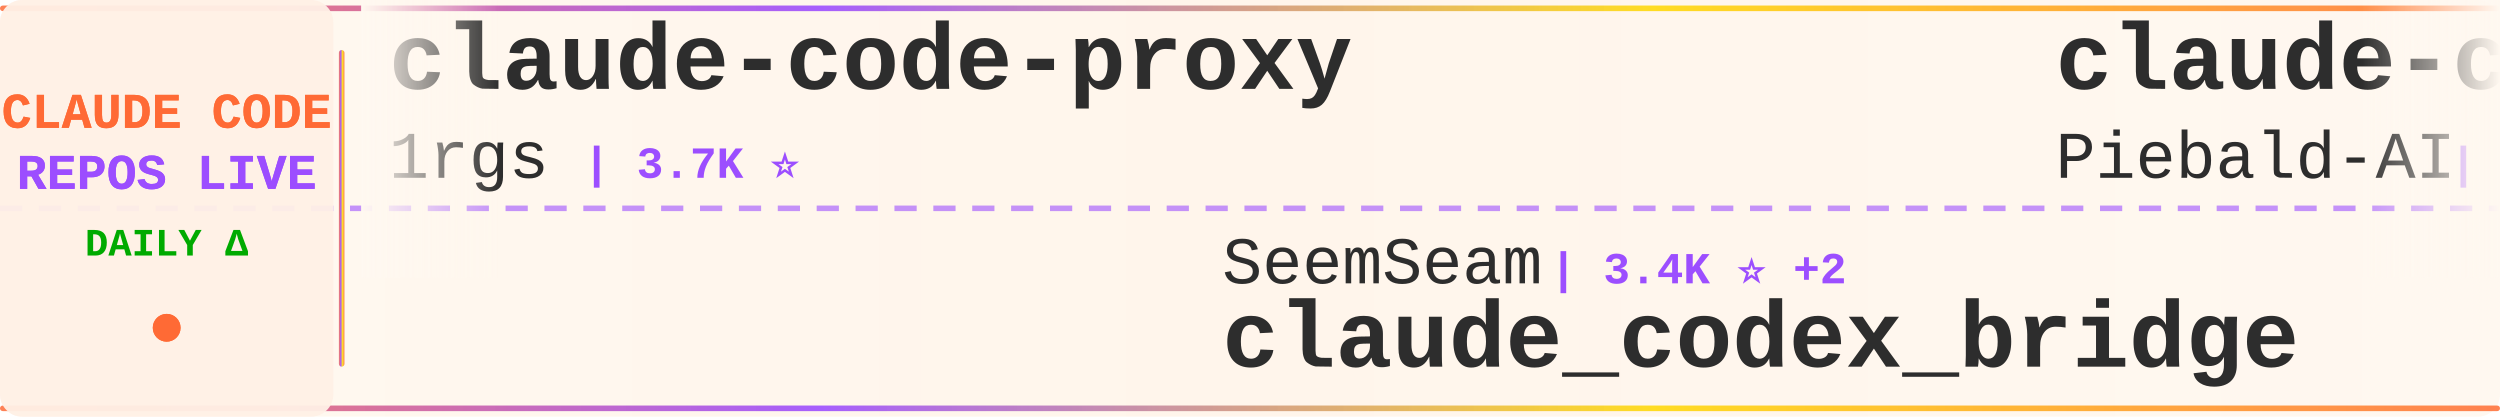
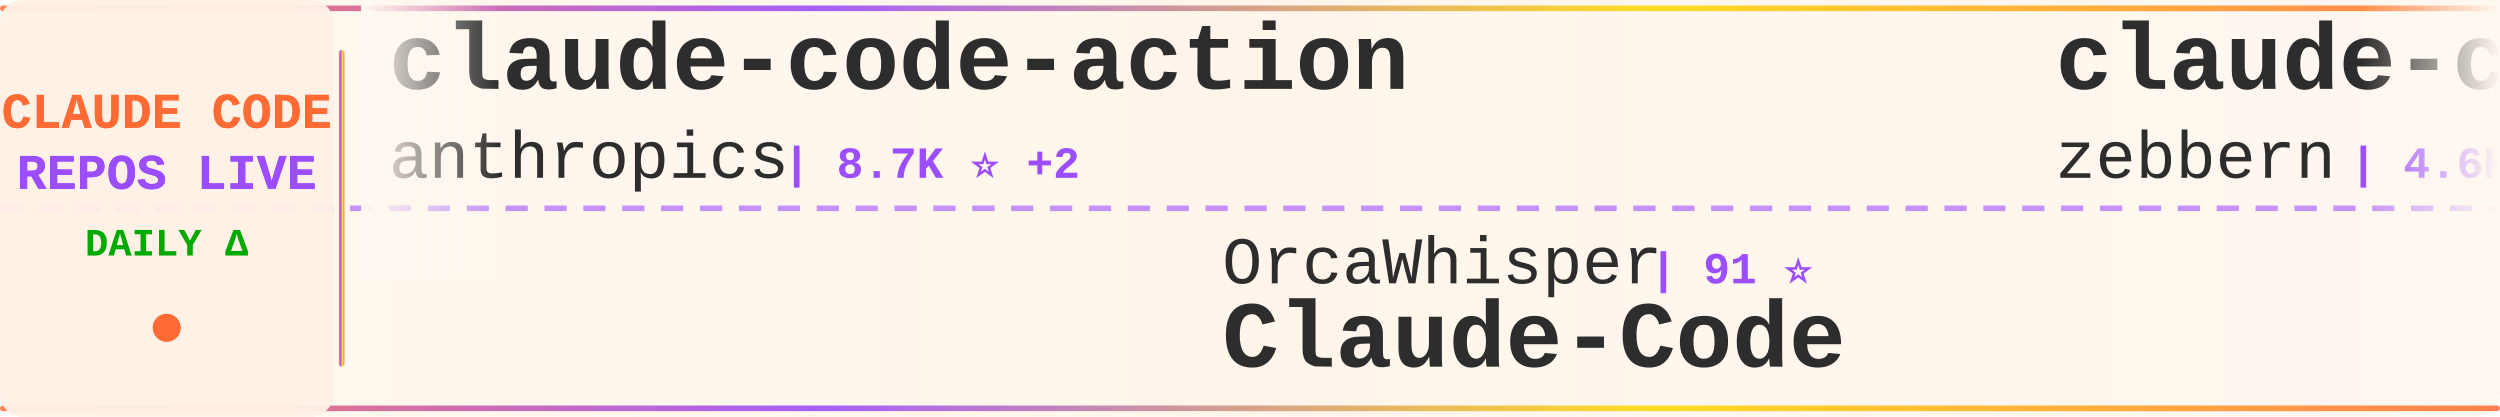
<svg xmlns="http://www.w3.org/2000/svg" width="900" height="150">
  <defs>
    <linearGradient id="tickerBg" x1="0%" y1="0%" x2="100%" y2="0%">
      <stop offset="0%" style="stop-color:#fff8f0;stop-opacity:0.98" />
      <stop offset="50%" style="stop-color:#fff5eb;stop-opacity:1" />
      <stop offset="100%" style="stop-color:#fff8f0;stop-opacity:0.98" />
    </linearGradient>
    <linearGradient id="borderGrad" x1="0%" y1="0%" x2="100%" y2="0%">
      <stop offset="0%" style="stop-color:#FF6B35;stop-opacity:0.85">
        <animate attributeName="stop-opacity" values="0.85;1;0.85" dur="2s" repeatCount="indefinite" />
      </stop>
      <stop offset="33%" style="stop-color:#9C4EFF;stop-opacity:0.9">
        <animate attributeName="stop-opacity" values="0.9;1;0.9" dur="2.2s" repeatCount="indefinite" />
      </stop>
      <stop offset="66%" style="stop-color:#FFD700;stop-opacity:0.85">
        <animate attributeName="stop-opacity" values="0.85;1;0.85" dur="1.8s" repeatCount="indefinite" />
      </stop>
      <stop offset="100%" style="stop-color:#FF6B35;stop-opacity:0.85">
        <animate attributeName="stop-opacity" values="0.85;1;0.85" dur="2s" repeatCount="indefinite" />
      </stop>
    </linearGradient>
    <filter id="textGlow">
      <feGaussianBlur stdDeviation="0.15" result="coloredBlur" />
      <feMerge>
        <feMergeNode in="coloredBlur" />
        <feMergeNode in="SourceGraphic" />
      </feMerge>
    </filter>
    <filter id="metricGlow">
      <feGaussianBlur stdDeviation="0.2" result="coloredBlur" />
      <feMerge>
        <feMergeNode in="coloredBlur" />
        <feMergeNode in="SourceGraphic" />
      </feMerge>
    </filter>
    <linearGradient id="leftFade" x1="0%" y1="0%" x2="100%" y2="0%">
      <stop offset="0%" style="stop-color:#fff8f0;stop-opacity:1" />
      <stop offset="100%" style="stop-color:#fff8f0;stop-opacity:0" />
    </linearGradient>
    <linearGradient id="rightFade" x1="0%" y1="0%" x2="100%" y2="0%">
      <stop offset="0%" style="stop-color:#fff8f0;stop-opacity:0" />
      <stop offset="100%" style="stop-color:#fff8f0;stop-opacity:1" />
    </linearGradient>
  </defs>
  <rect width="900" height="150" fill="url(#tickerBg)" rx="8" />
  <rect x="0" y="2" width="900" height="2" fill="url(#borderGrad)" rx="1" />
  <rect x="0" y="146" width="900" height="2" fill="url(#borderGrad)" rx="1" />
  <line x1="0" y1="75" x2="900" y2="75" stroke="#9C4EFF" stroke-width="2" stroke-dasharray="8 6" opacity="0.6" />
  <rect x="0" y="0" width="120" height="150" fill="#fff0e6" opacity="0.95" rx="8" />
  <text x="60" y="46" font-family="'Courier New', monospace" font-size="18" font-weight="bold" fill="#FF6B35" text-anchor="middle" filter="url(#textGlow)">
    CLAUDE CODE
  </text>
  <text x="60" y="68" font-family="'Courier New', monospace" font-size="18" font-weight="bold" fill="#9C4EFF" text-anchor="middle" filter="url(#textGlow)">
    REPOS LIVE
  </text>
  <text x="60" y="92" font-family="'Courier New', monospace" font-size="14" font-weight="bold" fill="#00aa00" text-anchor="middle">
    DAILY Δ
  </text>
  <circle cx="60" cy="118" r="5" fill="#FF6B35" filter="url(#metricGlow)">
    <animate attributeName="r" values="4;6;4" dur="1.5s" repeatCount="indefinite" />
    <animate attributeName="opacity" values="0.6;1;0.6" dur="1.5s" repeatCount="indefinite" />
  </circle>
  <rect x="122" y="18" width="2" height="114" fill="url(#borderGrad)" rx="1" />
  <clipPath id="tickerClip">
    <rect x="130" y="0" width="770" height="150" />
  </clipPath>
  <g clip-path="url(#tickerClip)">
    <g id="tickerItems">
      <animateTransform attributeName="transform" attributeType="XML" type="translate" from="0 0" to="-3000 0" dur="54s" repeatCount="indefinite" />
      <g transform="translate(0, 0)">
-         <text x="140" y="32" font-family="'Courier New', monospace" font-size="34" font-weight="bold" fill="#2d2d2d">claude-code-proxy</text>
-         <text x="140" y="64" font-family="'Courier New', monospace" font-size="24" font-weight="normal" fill="#2d2d2d" opacity="1.0">1rgs</text>
-         <text x="210" y="64" font-family="'Courier New', monospace" font-size="16" font-weight="bold" fill="#9C4EFF"> | 3.7K ⭐</text>
+         <text x="140" y="32" font-family="'Courier New', monospace" font-size="34" font-weight="bold" fill="#2d2d2d">claude-code-action</text>
+         <text x="140" y="64" font-family="'Courier New', monospace" font-size="24" font-weight="normal" fill="#2d2d2d" opacity="1.0">anthropics</text>
+         <text x="282" y="64" font-family="'Courier New', monospace" font-size="16" font-weight="bold" fill="#9C4EFF"> | 8.7K ⭐ +2</text>
      </g>
      <g transform="translate(300, 0)">
-         <text x="140" y="102" font-family="'Courier New', monospace" font-size="24" font-weight="normal" fill="#2d2d2d" opacity="1.0">SeemSeam</text>
-         <text x="258" y="102" font-family="'Courier New', monospace" font-size="16" font-weight="bold" fill="#9C4EFF"> | 3.4K ⭐ +2</text>
-         <text x="140" y="132" font-family="'Courier New', monospace" font-size="34" font-weight="bold" fill="#2d2d2d">claude_codex_bridge</text>
+         <text x="140" y="102" font-family="'Courier New', monospace" font-size="24" font-weight="normal" fill="#2d2d2d" opacity="1.0">OrcaWhisper</text>
+         <text x="294" y="102" font-family="'Courier New', monospace" font-size="16" font-weight="bold" fill="#9C4EFF"> | 91 ⭐</text>
+         <text x="140" y="132" font-family="'Courier New', monospace" font-size="34" font-weight="bold" fill="#2d2d2d">Claude-Code</text>
      </g>
      <g transform="translate(600, 0)">
-         <text x="140" y="32" font-family="'Courier New', monospace" font-size="34" font-weight="bold" fill="#2d2d2d">claude-code-system-promp...</text>
-         <text x="140" y="64" font-family="'Courier New', monospace" font-size="24" font-weight="normal" fill="#2d2d2d" opacity="1.0">Piebald-AI</text>
-         <text x="282" y="64" font-family="'Courier New', monospace" font-size="16" font-weight="bold" fill="#9C4EFF"> | 12.4K ⭐ +1</text>
+         <text x="140" y="32" font-family="'Courier New', monospace" font-size="34" font-weight="bold" fill="#2d2d2d">claude-code-guide</text>
+         <text x="140" y="64" font-family="'Courier New', monospace" font-size="24" font-weight="normal" fill="#2d2d2d" opacity="1.0">zebbern</text>
+         <text x="246" y="64" font-family="'Courier New', monospace" font-size="16" font-weight="bold" fill="#9C4EFF"> | 4.6K ⭐ +1</text>
      </g>
      <g transform="translate(900, 0)">
-         <text x="140" y="102" font-family="'Courier New', monospace" font-size="24" font-weight="normal" fill="#2d2d2d" opacity="1.0">ghuntley</text>
-         <text x="258" y="102" font-family="'Courier New', monospace" font-size="16" font-weight="bold" fill="#9C4EFF"> | 990 ⭐</text>
-         <text x="140" y="132" font-family="'Courier New', monospace" font-size="34" font-weight="bold" fill="#2d2d2d">claude-code-source-code-...</text>
+         <text x="140" y="102" font-family="'Courier New', monospace" font-size="24" font-weight="normal" fill="#2d2d2d" opacity="1.0">liuup</text>
+         <text x="222" y="102" font-family="'Courier New', monospace" font-size="16" font-weight="bold" fill="#9C4EFF"> | 3.8K ⭐ +2</text>
+         <text x="140" y="132" font-family="'Courier New', monospace" font-size="34" font-weight="bold" fill="#2d2d2d">claude-code-analysis</text>
      </g>
      <g transform="translate(1200, 0)">
-         <text x="140" y="32" font-family="'Courier New', monospace" font-size="34" font-weight="bold" fill="#2d2d2d">claude-code-engineering</text>
-         <text x="140" y="64" font-family="'Courier New', monospace" font-size="24" font-weight="normal" fill="#2d2d2d" opacity="1.0">huangjia2019</text>
-         <text x="306" y="64" font-family="'Courier New', monospace" font-size="16" font-weight="bold" fill="#9C4EFF"> | 1.1K ⭐ +1</text>
+         <text x="140" y="32" font-family="'Courier New', monospace" font-size="34" font-weight="bold" fill="#2d2d2d">Claude-Code-Usage-Monito...</text>
+         <text x="140" y="64" font-family="'Courier New', monospace" font-size="24" font-weight="normal" fill="#2d2d2d" opacity="1.0">Maciek-roboblog</text>
+         <text x="342" y="64" font-family="'Courier New', monospace" font-size="16" font-weight="bold" fill="#9C4EFF"> | 8.7K ⭐</text>
      </g>
      <g transform="translate(1500, 0)">
-         <text x="140" y="102" font-family="'Courier New', monospace" font-size="24" font-weight="normal" fill="#2d2d2d" opacity="1.0">Donchitos</text>
-         <text x="270" y="102" font-family="'Courier New', monospace" font-size="16" font-weight="bold" fill="#9C4EFF"> | 24.5K ⭐ +13</text>
-         <text x="140" y="132" font-family="'Courier New', monospace" font-size="34" font-weight="bold" fill="#2d2d2d">Claude-Code-Game-Studios</text>
+         <text x="140" y="102" font-family="'Courier New', monospace" font-size="24" font-weight="normal" fill="#2d2d2d" opacity="1.0">Yeachan-Heo</text>
+         <text x="294" y="102" font-family="'Courier New', monospace" font-size="16" font-weight="bold" fill="#9C4EFF"> | 38.8K ⭐ +4</text>
+         <text x="140" y="132" font-family="'Courier New', monospace" font-size="34" font-weight="bold" fill="#2d2d2d">oh-my-claudecode</text>
      </g>
      <g transform="translate(1800, 0)">
-         <text x="140" y="32" font-family="'Courier New', monospace" font-size="34" font-weight="bold" fill="#2d2d2d">collection-claude-code-s...</text>
-         <text x="140" y="64" font-family="'Courier New', monospace" font-size="24" font-weight="normal" fill="#2d2d2d" opacity="1.0">chauncygu</text>
-         <text x="270" y="64" font-family="'Courier New', monospace" font-size="16" font-weight="bold" fill="#9C4EFF"> | 2.8K ⭐ +1</text>
+         <text x="140" y="32" font-family="'Courier New', monospace" font-size="34" font-weight="bold" fill="#2d2d2d">claude-code-prompts</text>
+         <text x="140" y="64" font-family="'Courier New', monospace" font-size="24" font-weight="normal" fill="#2d2d2d" opacity="1.0">repowise-dev</text>
+         <text x="306" y="64" font-family="'Courier New', monospace" font-size="16" font-weight="bold" fill="#9C4EFF"> | 1.2K ⭐</text>
      </g>
      <g transform="translate(2100, 0)">
-         <text x="140" y="102" font-family="'Courier New', monospace" font-size="24" font-weight="normal" fill="#2d2d2d" opacity="1.0">nicedreamzapp</text>
-         <text x="318" y="102" font-family="'Courier New', monospace" font-size="16" font-weight="bold" fill="#9C4EFF"> | 3.2K ⭐ +1</text>
-         <text x="140" y="132" font-family="'Courier New', monospace" font-size="34" font-weight="bold" fill="#2d2d2d">claude-code-local</text>
+         <text x="140" y="102" font-family="'Courier New', monospace" font-size="24" font-weight="normal" fill="#2d2d2d" opacity="1.0">anthropics</text>
+         <text x="282" y="102" font-family="'Courier New', monospace" font-size="16" font-weight="bold" fill="#9C4EFF"> | 955 ⭐ +1</text>
+         <text x="140" y="132" font-family="'Courier New', monospace" font-size="34" font-weight="bold" fill="#2d2d2d">claude-code-base-action</text>
      </g>
      <g transform="translate(2400, 0)">
-         <text x="140" y="32" font-family="'Courier New', monospace" font-size="34" font-weight="bold" fill="#2d2d2d">andrej-karpathy-skills</text>
-         <text x="140" y="64" font-family="'Courier New', monospace" font-size="24" font-weight="normal" fill="#2d2d2d" opacity="1.0">multica-ai</text>
-         <text x="282" y="64" font-family="'Courier New', monospace" font-size="16" font-weight="bold" fill="#9C4EFF"> | 206.0K ⭐ +99</text>
+         <text x="140" y="32" font-family="'Courier New', monospace" font-size="34" font-weight="bold" fill="#2d2d2d">claude-code-video-toolki...</text>
+         <text x="140" y="64" font-family="'Courier New', monospace" font-size="24" font-weight="normal" fill="#2d2d2d" opacity="1.0">digitalsamba</text>
+         <text x="306" y="64" font-family="'Courier New', monospace" font-size="16" font-weight="bold" fill="#9C4EFF"> | 2.0K ⭐</text>
      </g>
      <g transform="translate(2700, 0)">
-         <text x="140" y="102" font-family="'Courier New', monospace" font-size="24" font-weight="normal" fill="#2d2d2d" opacity="1.0">simonw</text>
-         <text x="234" y="102" font-family="'Courier New', monospace" font-size="16" font-weight="bold" fill="#9C4EFF"> | 1.7K ⭐</text>
-         <text x="140" y="132" font-family="'Courier New', monospace" font-size="34" font-weight="bold" fill="#2d2d2d">claude-code-transcripts</text>
+         <text x="140" y="102" font-family="'Courier New', monospace" font-size="24" font-weight="normal" fill="#2d2d2d" opacity="1.0">daymade</text>
+         <text x="246" y="102" font-family="'Courier New', monospace" font-size="16" font-weight="bold" fill="#9C4EFF"> | 1.3K ⭐ +1.3K</text>
+         <text x="140" y="132" font-family="'Courier New', monospace" font-size="34" font-weight="bold" fill="#2d2d2d">claude-code-skills</text>
      </g>
      <g transform="translate(3000, 0)">
-         <text x="140" y="32" font-family="'Courier New', monospace" font-size="34" font-weight="bold" fill="#2d2d2d">claude-code-proxy</text>
-         <text x="140" y="64" font-family="'Courier New', monospace" font-size="24" font-weight="normal" fill="#2d2d2d" opacity="1.0">1rgs</text>
-         <text x="210" y="64" font-family="'Courier New', monospace" font-size="16" font-weight="bold" fill="#9C4EFF"> | 3.7K ⭐</text>
+         <text x="140" y="32" font-family="'Courier New', monospace" font-size="34" font-weight="bold" fill="#2d2d2d">claude-code-action</text>
+         <text x="140" y="64" font-family="'Courier New', monospace" font-size="24" font-weight="normal" fill="#2d2d2d" opacity="1.0">anthropics</text>
+         <text x="282" y="64" font-family="'Courier New', monospace" font-size="16" font-weight="bold" fill="#9C4EFF"> | 8.7K ⭐ +2</text>
      </g>
      <g transform="translate(3300, 0)">
-         <text x="140" y="102" font-family="'Courier New', monospace" font-size="24" font-weight="normal" fill="#2d2d2d" opacity="1.0">SeemSeam</text>
-         <text x="258" y="102" font-family="'Courier New', monospace" font-size="16" font-weight="bold" fill="#9C4EFF"> | 3.4K ⭐ +2</text>
-         <text x="140" y="132" font-family="'Courier New', monospace" font-size="34" font-weight="bold" fill="#2d2d2d">claude_codex_bridge</text>
+         <text x="140" y="102" font-family="'Courier New', monospace" font-size="24" font-weight="normal" fill="#2d2d2d" opacity="1.0">OrcaWhisper</text>
+         <text x="294" y="102" font-family="'Courier New', monospace" font-size="16" font-weight="bold" fill="#9C4EFF"> | 91 ⭐</text>
+         <text x="140" y="132" font-family="'Courier New', monospace" font-size="34" font-weight="bold" fill="#2d2d2d">Claude-Code</text>
      </g>
      <g transform="translate(3600, 0)">
-         <text x="140" y="32" font-family="'Courier New', monospace" font-size="34" font-weight="bold" fill="#2d2d2d">claude-code-system-promp...</text>
-         <text x="140" y="64" font-family="'Courier New', monospace" font-size="24" font-weight="normal" fill="#2d2d2d" opacity="1.0">Piebald-AI</text>
-         <text x="282" y="64" font-family="'Courier New', monospace" font-size="16" font-weight="bold" fill="#9C4EFF"> | 12.4K ⭐ +1</text>
+         <text x="140" y="32" font-family="'Courier New', monospace" font-size="34" font-weight="bold" fill="#2d2d2d">claude-code-guide</text>
+         <text x="140" y="64" font-family="'Courier New', monospace" font-size="24" font-weight="normal" fill="#2d2d2d" opacity="1.0">zebbern</text>
+         <text x="246" y="64" font-family="'Courier New', monospace" font-size="16" font-weight="bold" fill="#9C4EFF"> | 4.6K ⭐ +1</text>
      </g>
      <g transform="translate(3900, 0)">
-         <text x="140" y="102" font-family="'Courier New', monospace" font-size="24" font-weight="normal" fill="#2d2d2d" opacity="1.0">ghuntley</text>
-         <text x="258" y="102" font-family="'Courier New', monospace" font-size="16" font-weight="bold" fill="#9C4EFF"> | 990 ⭐</text>
-         <text x="140" y="132" font-family="'Courier New', monospace" font-size="34" font-weight="bold" fill="#2d2d2d">claude-code-source-code-...</text>
+         <text x="140" y="102" font-family="'Courier New', monospace" font-size="24" font-weight="normal" fill="#2d2d2d" opacity="1.0">liuup</text>
+         <text x="222" y="102" font-family="'Courier New', monospace" font-size="16" font-weight="bold" fill="#9C4EFF"> | 3.8K ⭐ +2</text>
+         <text x="140" y="132" font-family="'Courier New', monospace" font-size="34" font-weight="bold" fill="#2d2d2d">claude-code-analysis</text>
      </g>
    </g>
  </g>
  <rect x="130" y="0" width="50" height="100" fill="url(#leftFade)" />
  <rect x="850" y="0" width="50" height="100" fill="url(#rightFade)" />
</svg>
